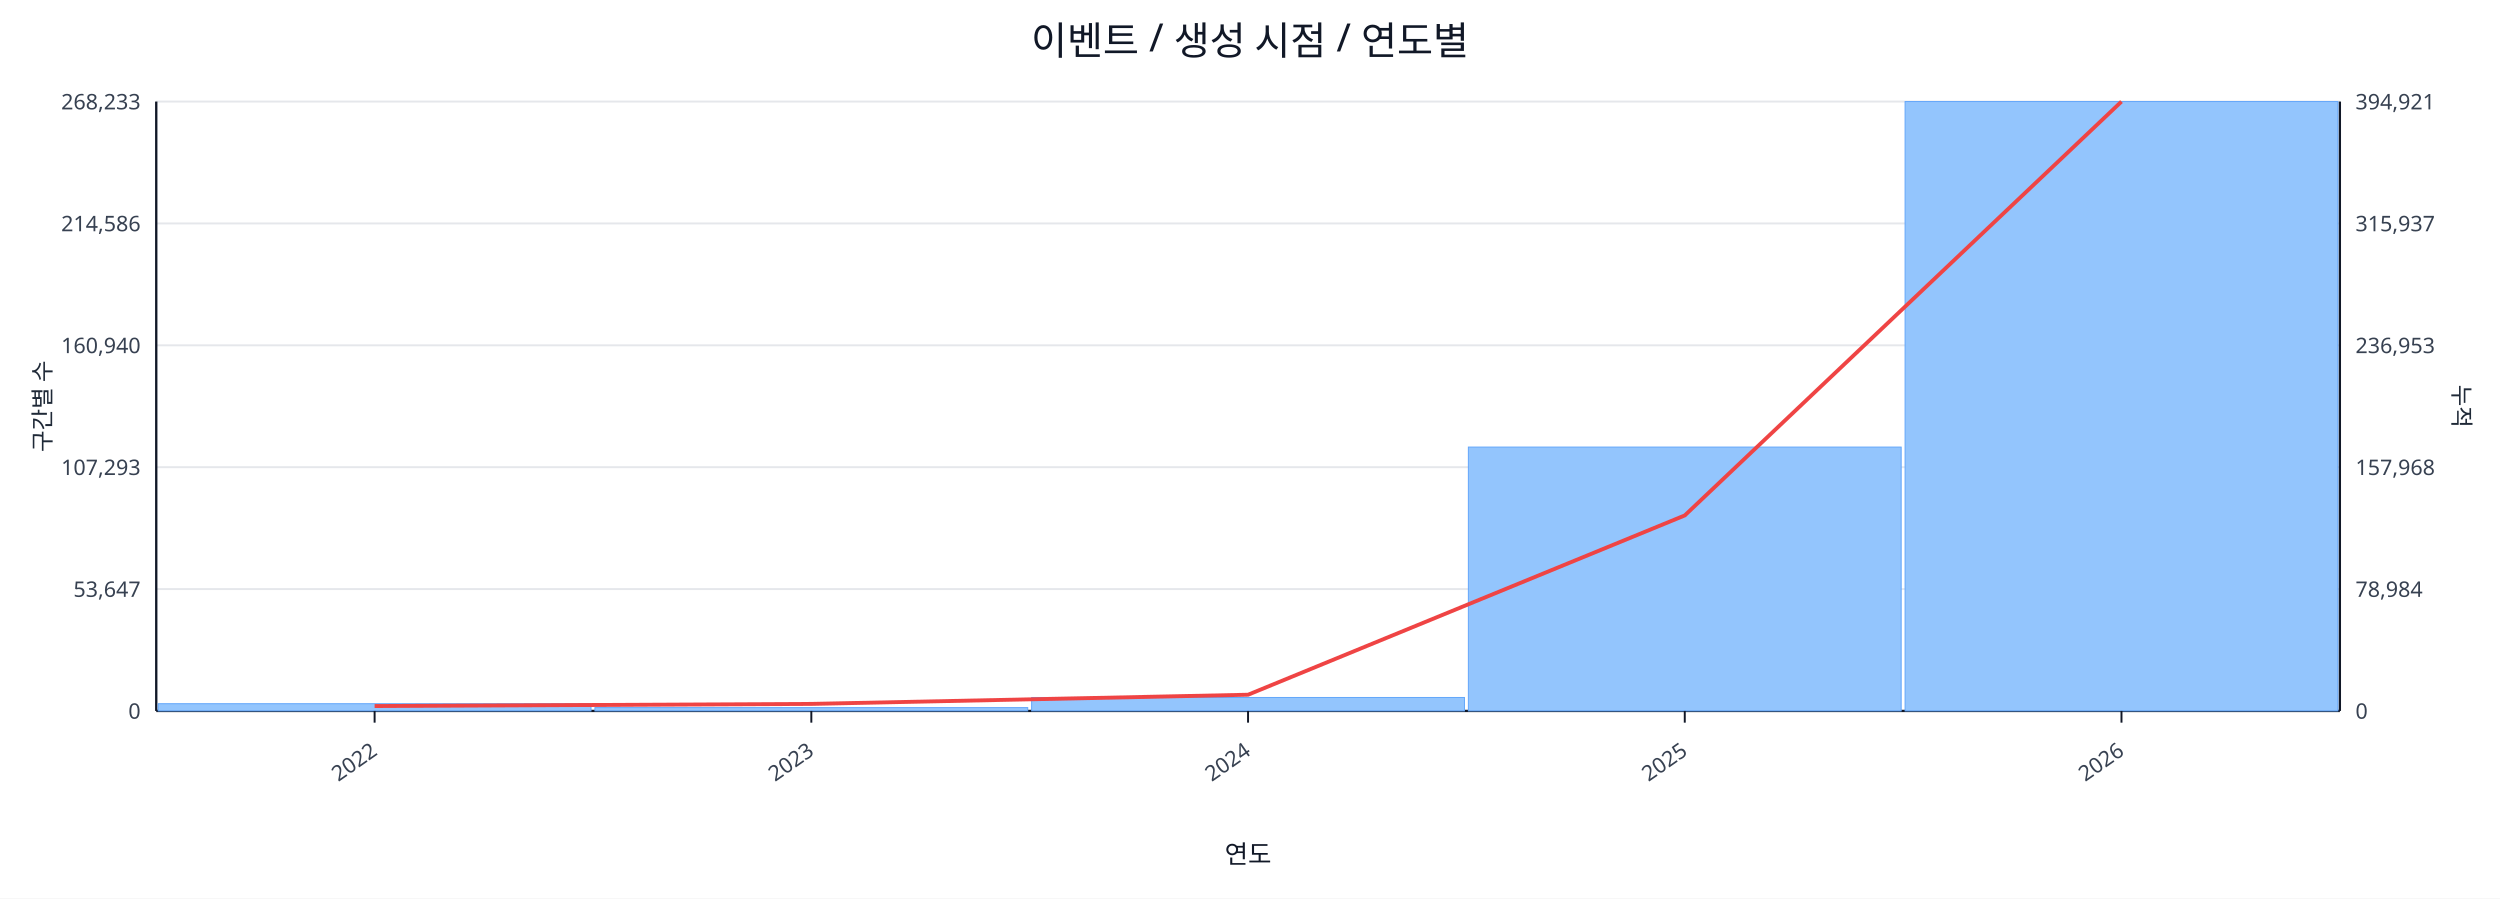
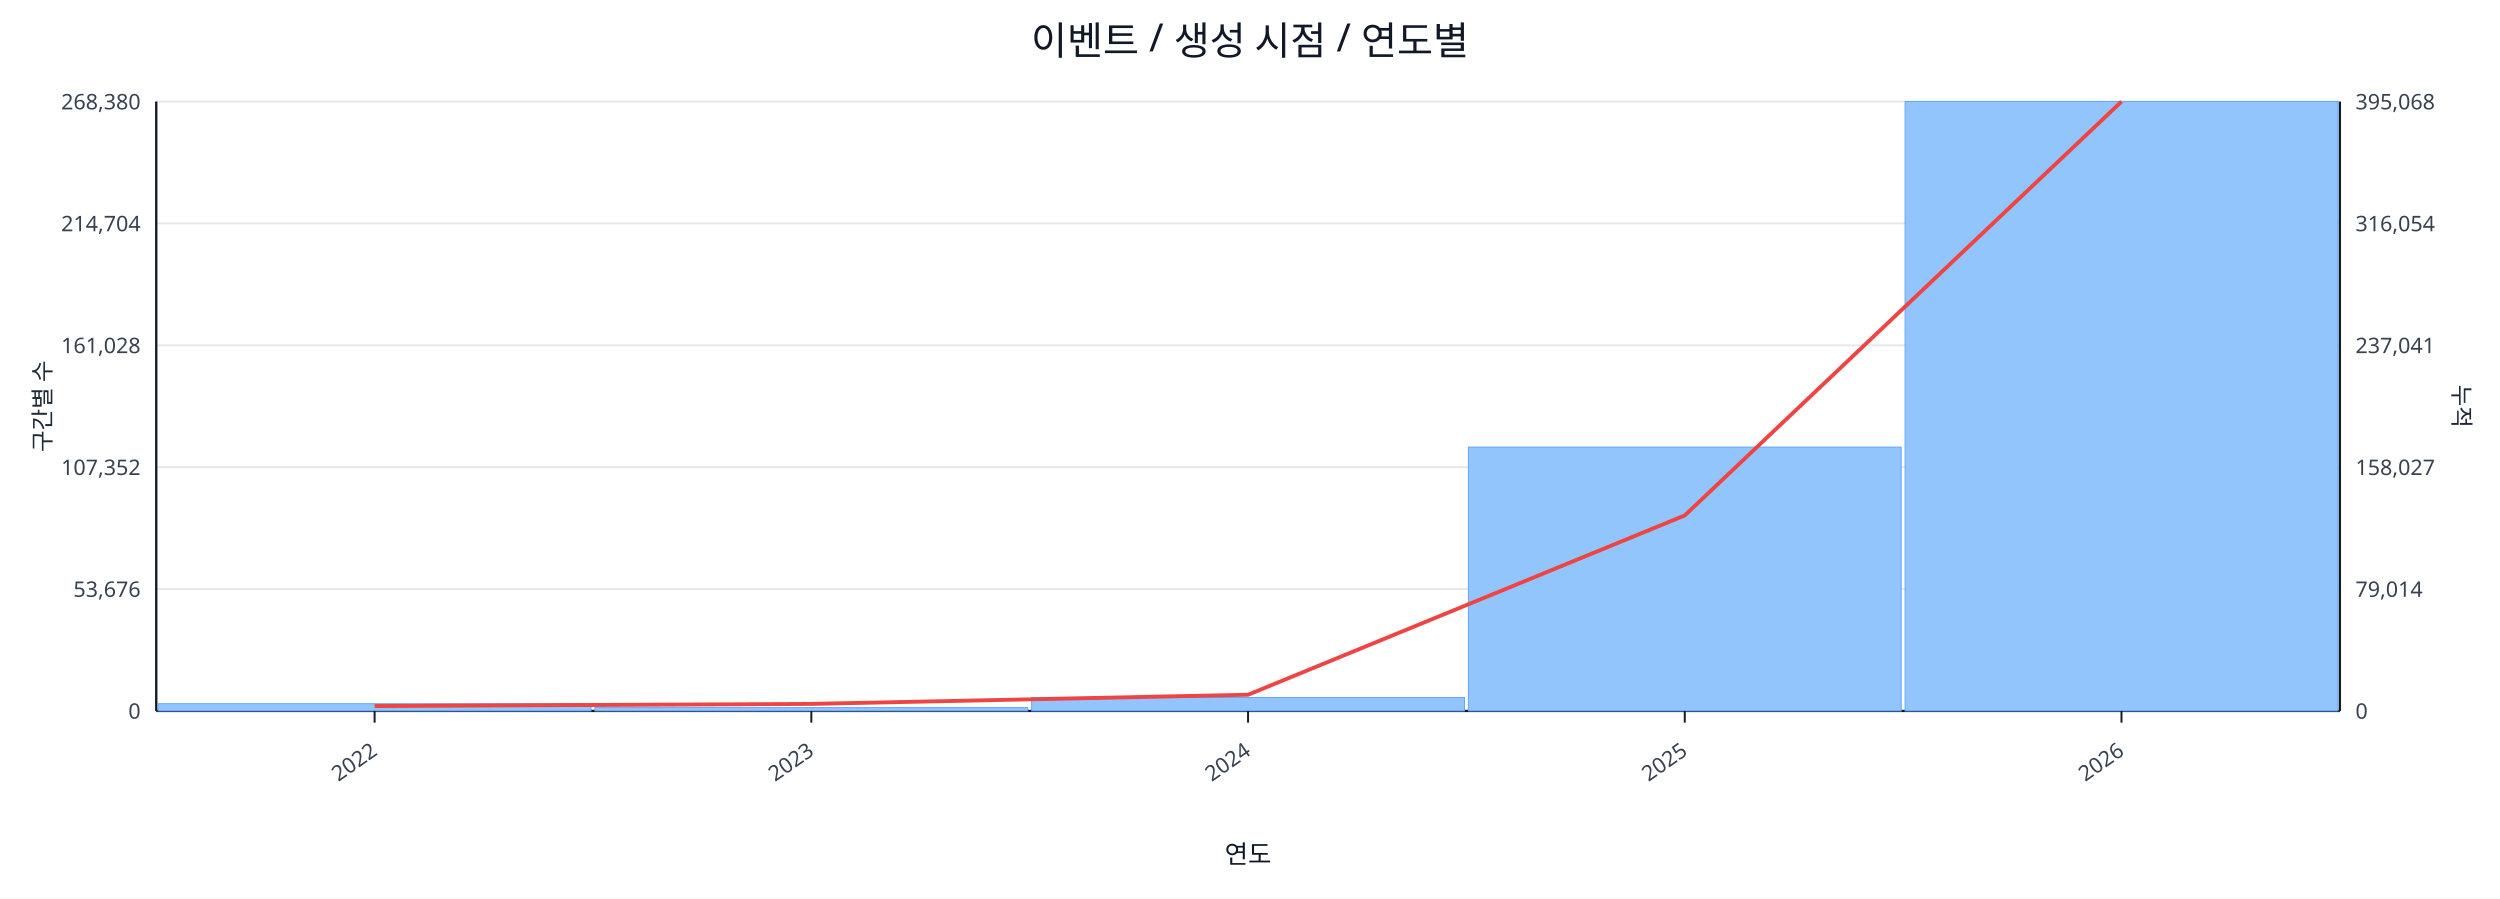
<svg xmlns="http://www.w3.org/2000/svg" width="1280" height="460" viewBox="0 0 1280 460">
  <rect x="0" y="0" width="100%" height="100%" fill="#ffffff" />
  <text x="640.0" y="28" font-size="20" text-anchor="middle" font-family="sans-serif" fill="#111827">이벤트 / 생성 시점 / 연도별</text>
  <line x1="80.0" y1="52.0" x2="1198.0" y2="52.0" stroke="#e5e7eb" stroke-width="1" />
-   <text x="72.0" y="56.0" font-size="11" text-anchor="end" font-family="sans-serif" fill="#374151">268,233</text>
-   <text x="1206.0" y="56.0" font-size="11" text-anchor="start" font-family="sans-serif" fill="#374151">394,921</text>
+   <text x="72.0" y="56.0" font-size="11" text-anchor="end" font-family="sans-serif" fill="#374151">268,380</text>
+   <text x="1206.0" y="56.0" font-size="11" text-anchor="start" font-family="sans-serif" fill="#374151">395,068</text>
  <line x1="80.0" y1="114.4" x2="1198.0" y2="114.4" stroke="#e5e7eb" stroke-width="1" />
-   <text x="72.0" y="118.4" font-size="11" text-anchor="end" font-family="sans-serif" fill="#374151">214,586</text>
-   <text x="1206.0" y="118.4" font-size="11" text-anchor="start" font-family="sans-serif" fill="#374151">315,937</text>
+   <text x="72.0" y="118.4" font-size="11" text-anchor="end" font-family="sans-serif" fill="#374151">214,704</text>
+   <text x="1206.0" y="118.4" font-size="11" text-anchor="start" font-family="sans-serif" fill="#374151">316,054</text>
  <line x1="80.0" y1="176.8" x2="1198.0" y2="176.8" stroke="#e5e7eb" stroke-width="1" />
-   <text x="72.0" y="180.8" font-size="11" text-anchor="end" font-family="sans-serif" fill="#374151">160,940</text>
-   <text x="1206.0" y="180.8" font-size="11" text-anchor="start" font-family="sans-serif" fill="#374151">236,953</text>
+   <text x="72.0" y="180.8" font-size="11" text-anchor="end" font-family="sans-serif" fill="#374151">161,028</text>
+   <text x="1206.0" y="180.8" font-size="11" text-anchor="start" font-family="sans-serif" fill="#374151">237,041</text>
  <line x1="80.0" y1="239.2" x2="1198.0" y2="239.2" stroke="#e5e7eb" stroke-width="1" />
-   <text x="72.0" y="243.2" font-size="11" text-anchor="end" font-family="sans-serif" fill="#374151">107,293</text>
-   <text x="1206.0" y="243.2" font-size="11" text-anchor="start" font-family="sans-serif" fill="#374151">157,968</text>
+   <text x="72.0" y="243.2" font-size="11" text-anchor="end" font-family="sans-serif" fill="#374151">107,352</text>
+   <text x="1206.0" y="243.2" font-size="11" text-anchor="start" font-family="sans-serif" fill="#374151">158,027</text>
  <line x1="80.0" y1="301.6" x2="1198.0" y2="301.6" stroke="#e5e7eb" stroke-width="1" />
-   <text x="72.0" y="305.6" font-size="11" text-anchor="end" font-family="sans-serif" fill="#374151">53,647</text>
-   <text x="1206.0" y="305.6" font-size="11" text-anchor="start" font-family="sans-serif" fill="#374151">78,984</text>
+   <text x="72.0" y="305.6" font-size="11" text-anchor="end" font-family="sans-serif" fill="#374151">53,676</text>
+   <text x="1206.0" y="305.6" font-size="11" text-anchor="start" font-family="sans-serif" fill="#374151">79,014</text>
  <line x1="80.0" y1="364.0" x2="1198.0" y2="364.0" stroke="#e5e7eb" stroke-width="1" />
  <text x="72.0" y="368.0" font-size="11" text-anchor="end" font-family="sans-serif" fill="#374151">0</text>
  <text x="1206.0" y="368.0" font-size="11" text-anchor="start" font-family="sans-serif" fill="#374151">0</text>
  <line x1="80.0" y1="364.0" x2="1198.0" y2="364.0" stroke="#111827" stroke-width="1.2" />
  <line x1="80.0" y1="52.0" x2="80.0" y2="364.0" stroke="#111827" stroke-width="1.2" />
  <line x1="1198.0" y1="52.0" x2="1198.0" y2="364.0" stroke="#111827" stroke-width="1.2" />
  <rect x="81.0" y="360.3" width="221.6" height="3.7" fill="#93c5fd" stroke="#60a5fa" stroke-width="0.5" />
  <rect x="304.6" y="362.3" width="221.6" height="1.7" fill="#93c5fd" stroke="#60a5fa" stroke-width="0.5" />
  <rect x="528.2" y="357.1" width="221.6" height="6.9" fill="#93c5fd" stroke="#60a5fa" stroke-width="0.5" />
  <rect x="751.8" y="228.9" width="221.6" height="135.1" fill="#93c5fd" stroke="#60a5fa" stroke-width="0.5" />
  <rect x="975.4" y="52.0" width="221.6" height="312.0" fill="#93c5fd" stroke="#60a5fa" stroke-width="0.5" />
  <polyline fill="none" stroke="#ef4444" stroke-width="2" points="191.8,361.5 415.4,360.4 639.0,355.7 862.6,263.9 1086.2,52.0" />
  <line x1="191.8" y1="364.0" x2="191.8" y2="370.0" stroke="#111827" stroke-width="1" />
  <text x="193.8" y="386.0" font-size="11" text-anchor="end" transform="rotate(-35 193.8 386.0)" font-family="sans-serif" fill="#374151">2022</text>
  <line x1="415.4" y1="364.0" x2="415.4" y2="370.0" stroke="#111827" stroke-width="1" />
  <text x="417.4" y="386.0" font-size="11" text-anchor="end" transform="rotate(-35 417.4 386.0)" font-family="sans-serif" fill="#374151">2023</text>
  <line x1="639.0" y1="364.0" x2="639.0" y2="370.0" stroke="#111827" stroke-width="1" />
  <text x="641.0" y="386.0" font-size="11" text-anchor="end" transform="rotate(-35 641.0 386.0)" font-family="sans-serif" fill="#374151">2024</text>
  <line x1="862.6" y1="364.0" x2="862.6" y2="370.0" stroke="#111827" stroke-width="1" />
  <text x="864.6" y="386.0" font-size="11" text-anchor="end" transform="rotate(-35 864.6 386.0)" font-family="sans-serif" fill="#374151">2025</text>
  <line x1="1086.2" y1="364.0" x2="1086.2" y2="370.0" stroke="#111827" stroke-width="1" />
  <text x="1088.2" y="386.0" font-size="11" text-anchor="end" transform="rotate(-35 1088.2 386.0)" font-family="sans-serif" fill="#374151">2026</text>
  <text x="26" y="208.0" font-size="12" transform="rotate(-90 26 208.0)" text-anchor="middle" font-family="sans-serif" fill="#1f2937">구간별 수</text>
  <text x="1256.0" y="208.0" font-size="12" transform="rotate(90 1256.0 208.0)" text-anchor="middle" font-family="sans-serif" fill="#1f2937">누적</text>
  <text x="639.0" y="442.0" font-size="13" text-anchor="middle" font-family="sans-serif" fill="#111827">연도</text>
</svg>
